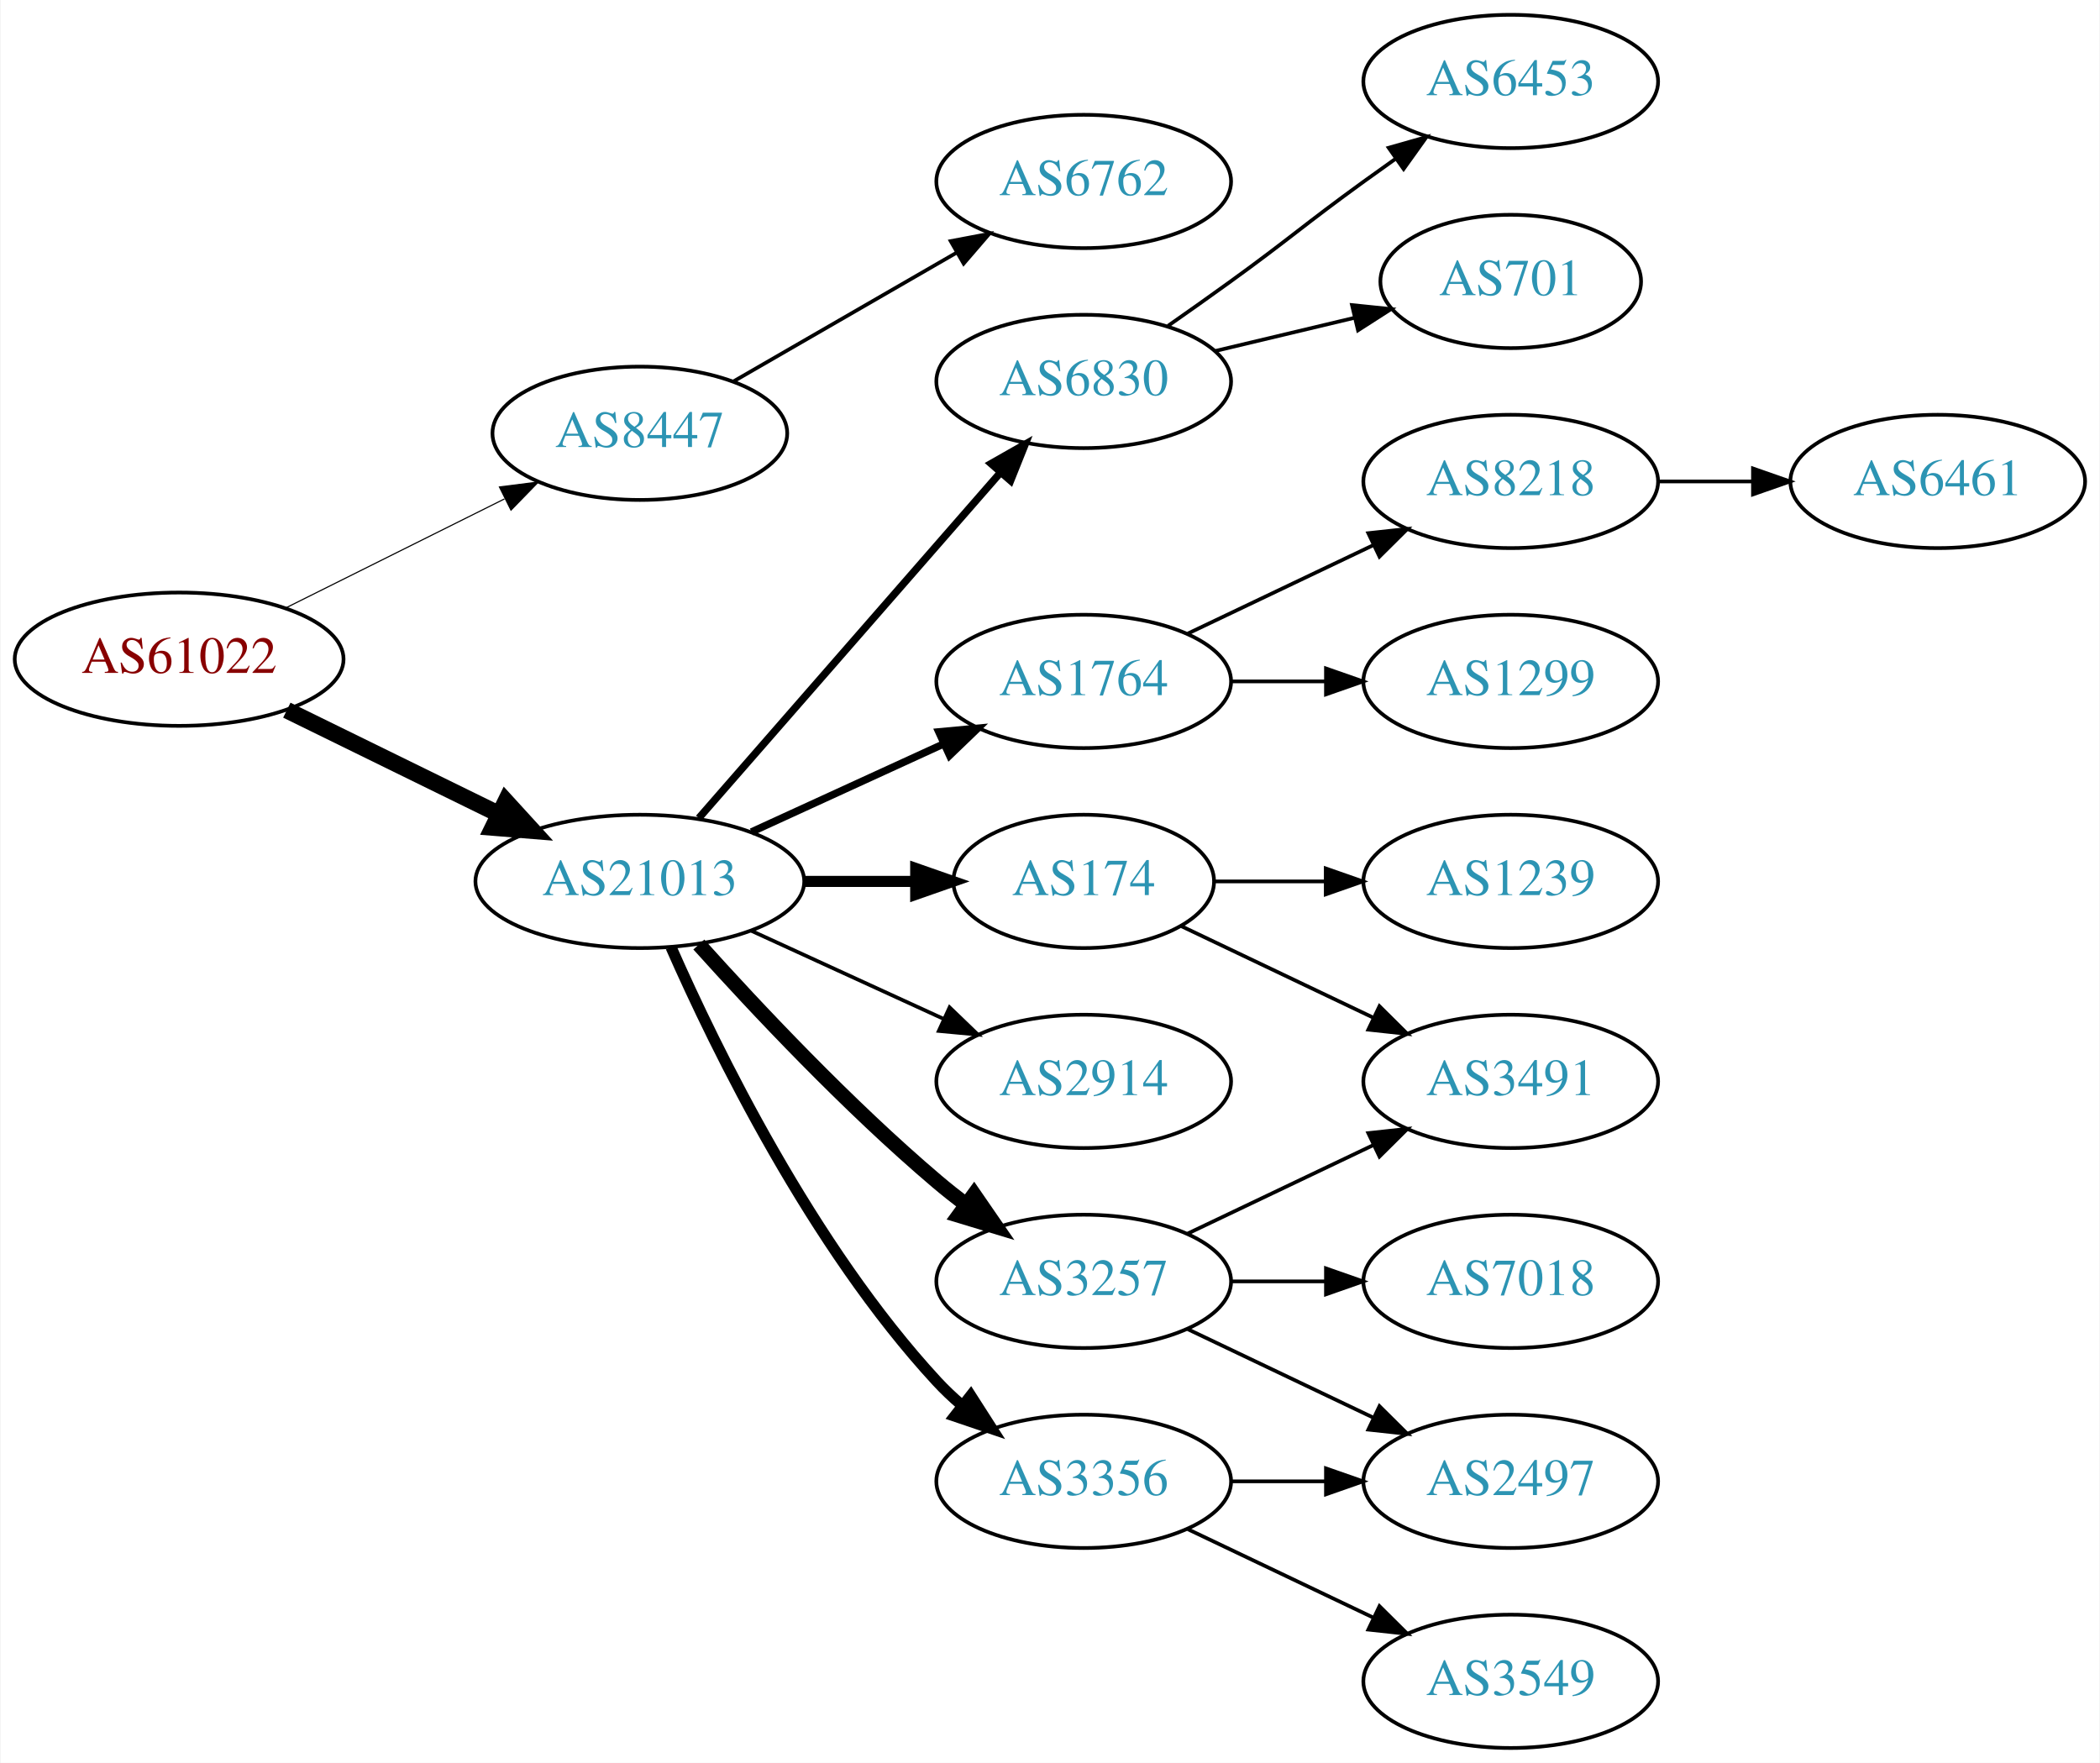
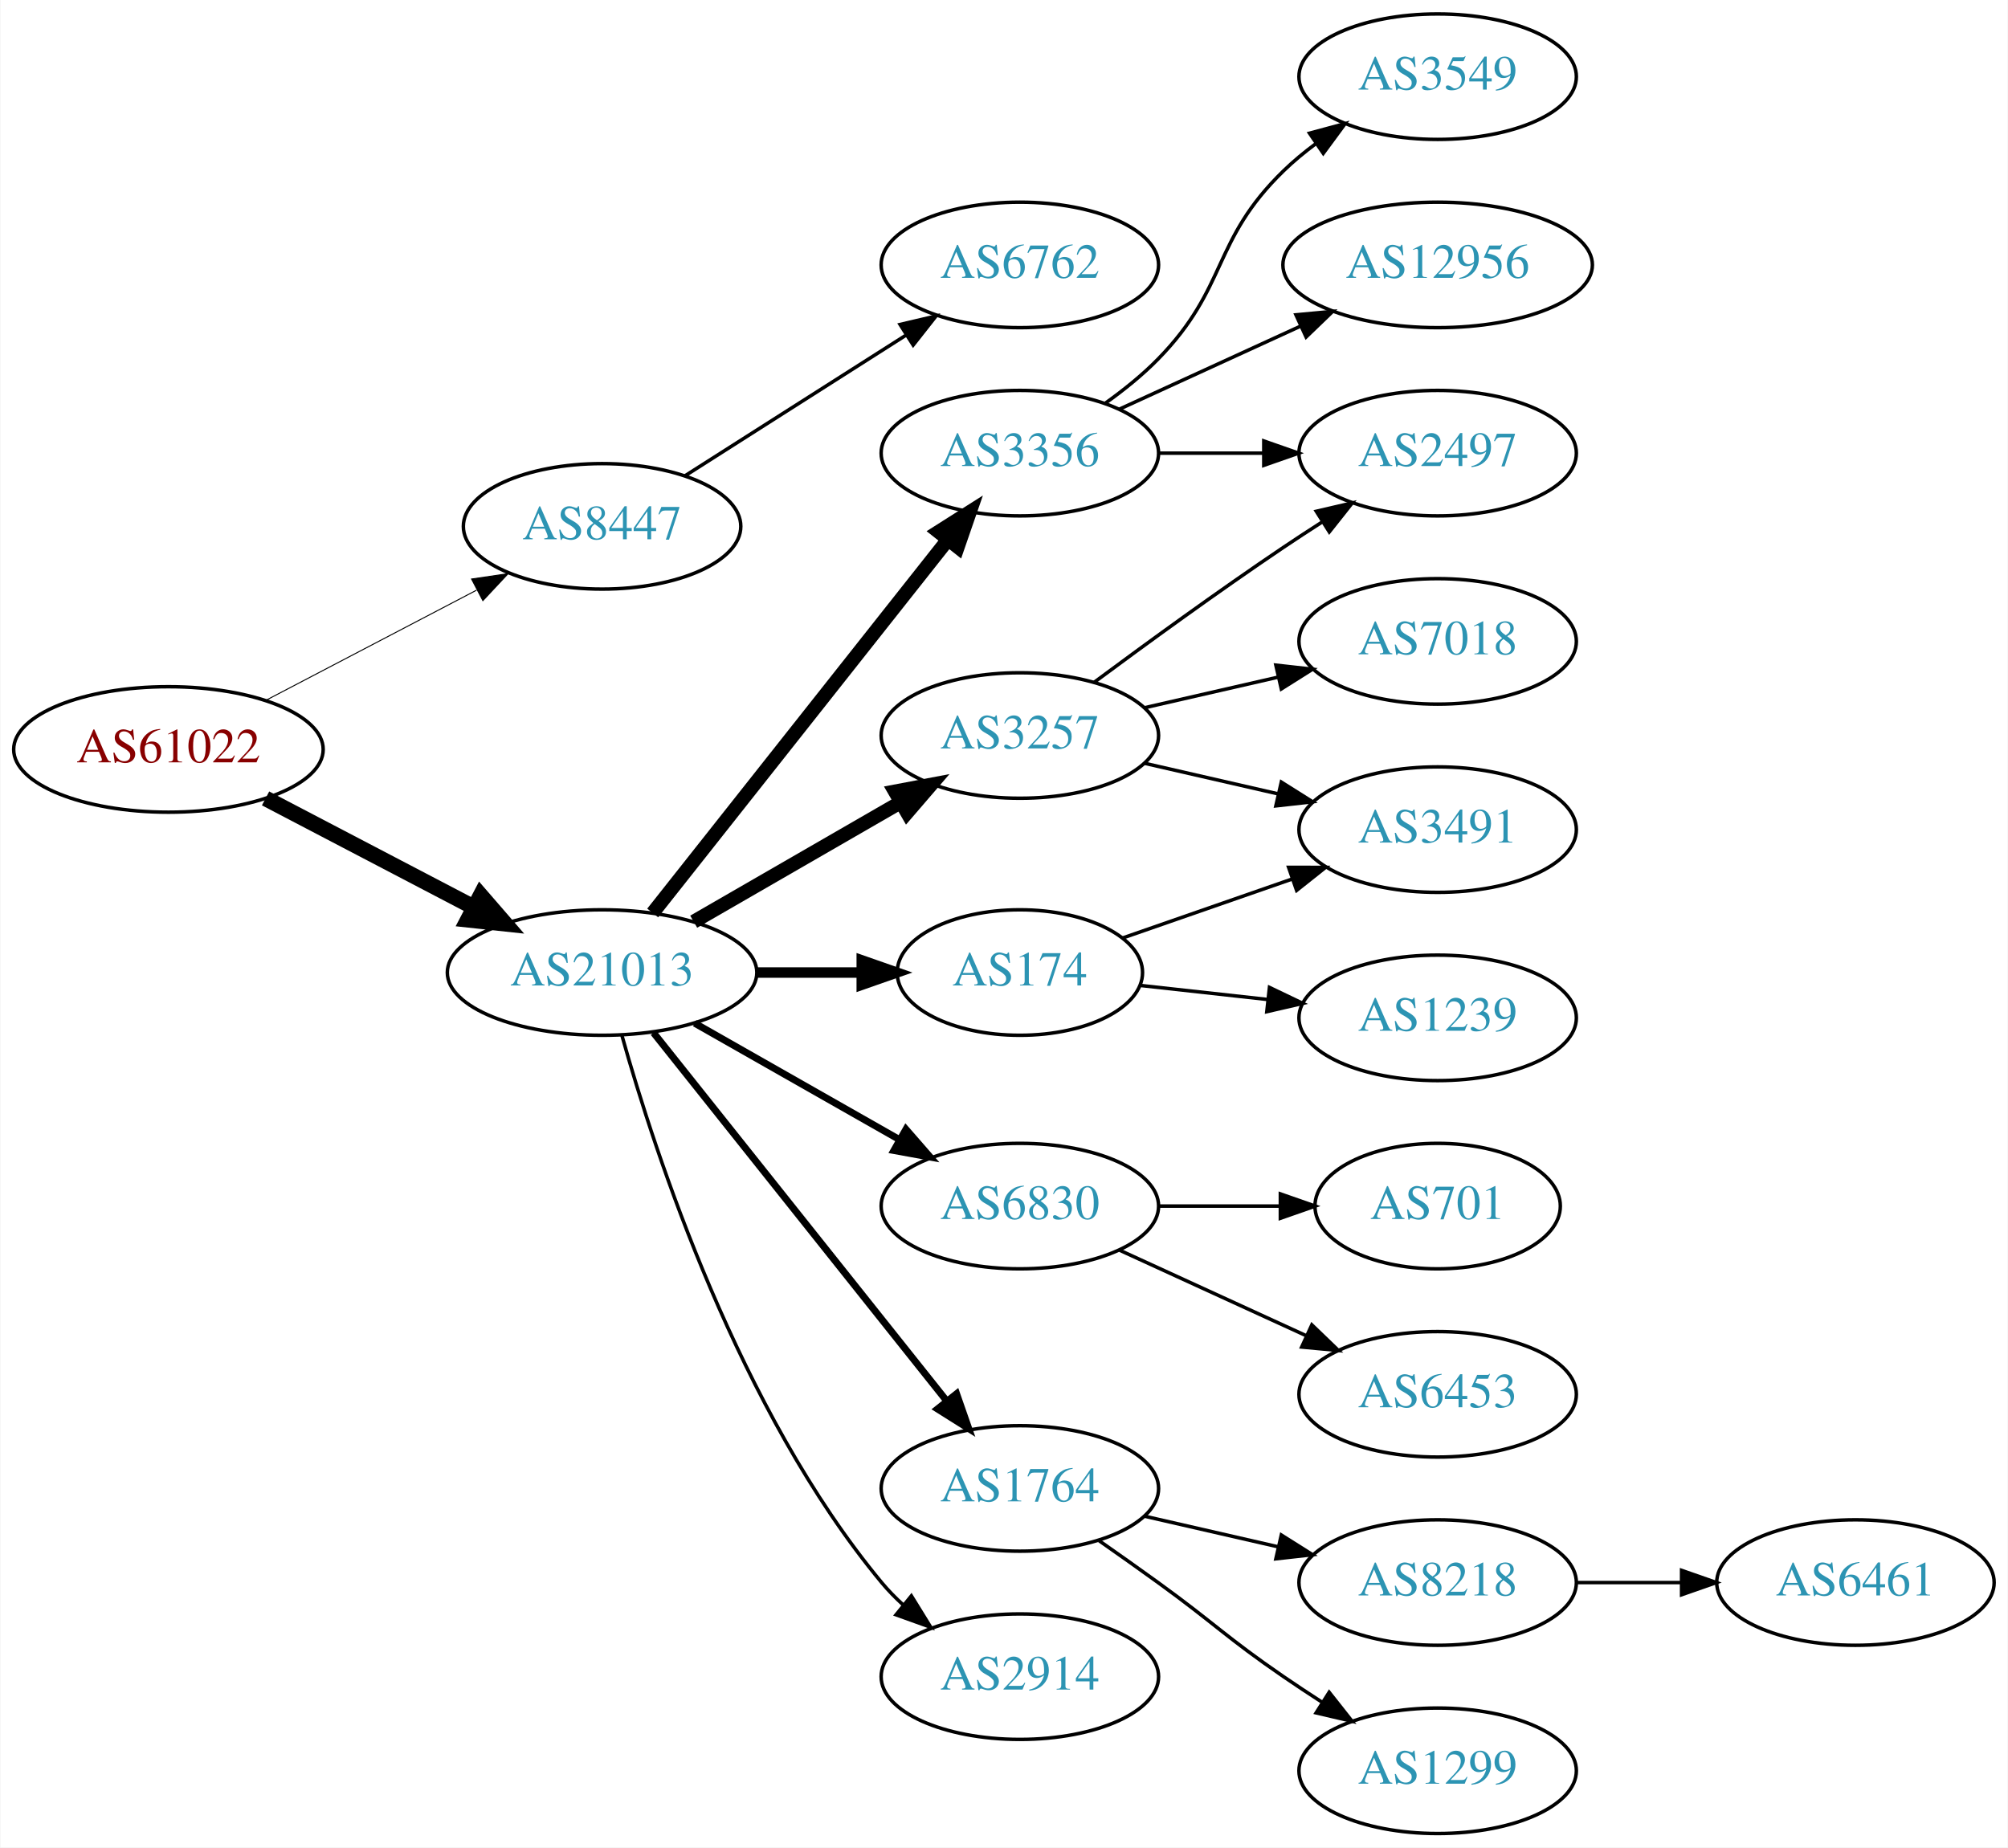
- <svg xmlns="http://www.w3.org/2000/svg" xmlns:xlink="http://www.w3.org/1999/xlink" width="567pt" height="476pt" viewBox="0.00 0.00 566.66 476.00">
-   <g id="graph0" class="graph" transform="scale(1 1) rotate(0) translate(4 472)">
-     <polygon fill="white" stroke="none" points="-4,4 -4,-472 562.663,-472 562.663,4 -4,4" />
+ <svg xmlns="http://www.w3.org/2000/svg" xmlns:xlink="http://www.w3.org/1999/xlink" width="576pt" height="530pt" viewBox="0.00 0.00 575.76 530.00">
+   <g id="graph0" class="graph" transform="scale(1 1) rotate(0) translate(4 526)">
+     <polygon fill="white" stroke="none" points="-4,4 -4,-526 571.762,-526 571.762,4 -4,4" />
    <g id="node1" class="node">
      <g id="a_node1">
        <a xlink:href="/asn/61022" xlink:title="AS61022 ~ FWI Information Technology GmbH [AT]">
-           <ellipse fill="#ffffff" stroke="black" cx="44.196" cy="-294" rx="44.393" ry="18" />
-           <text text-anchor="middle" x="44.196" y="-290.3" font-family="Times,serif" font-size="14.00" fill="#880000">AS61022</text>
+           <ellipse fill="#ffffff" stroke="black" cx="44.196" cy="-311" rx="44.393" ry="18" />
+           <text text-anchor="middle" x="44.196" y="-307.3" font-family="Times,serif" font-size="14.00" fill="#880000">AS61022</text>
        </a>
      </g>
    </g>
    <g id="node2" class="node">
      <g id="a_node2">
        <a xlink:href="/asn/8447" xlink:title="AS8447 ~ A1 Telekom Austria AG [AT]">
-           <ellipse fill="#ffffff" stroke="black" cx="168.588" cy="-355" rx="39.794" ry="18" />
-           <text text-anchor="middle" x="168.588" y="-351.3" font-family="Times,serif" font-size="14.00" fill="#2c94b3">AS8447</text>
+           <ellipse fill="#ffffff" stroke="black" cx="168.588" cy="-375" rx="39.794" ry="18" />
+           <text text-anchor="middle" x="168.588" y="-371.3" font-family="Times,serif" font-size="14.00" fill="#2c94b3">AS8447</text>
        </a>
      </g>
    </g>
    <g id="edge1" class="edge">
-       <path fill="none" stroke="black" stroke-width="0.3" d="M72.969,-307.842C90.466,-316.562 113.222,-327.904 132.032,-337.279" />
-       <polygon fill="black" stroke="black" stroke-width="0.3" points="130.673,-340.512 141.184,-341.84 133.795,-334.247 130.673,-340.512" />
+       <path fill="none" stroke="black" stroke-width="0.281" d="M72.056,-325.045C89.834,-334.342 113.33,-346.628 132.571,-356.689" />
+       <polygon fill="black" stroke="black" stroke-width="0.281" points="131.147,-359.894 141.631,-361.427 134.391,-353.691 131.147,-359.894" />
    </g>
    <g id="node3" class="node">
      <g id="a_node3">
        <a xlink:href="/asn/21013" xlink:title="AS21013 ~ Wels, AT [AT]">
-           <ellipse fill="#ffffff" stroke="black" cx="168.588" cy="-234" rx="44.393" ry="18" />
-           <text text-anchor="middle" x="168.588" y="-230.3" font-family="Times,serif" font-size="14.00" fill="#2c94b3">AS21013</text>
+           <ellipse fill="#ffffff" stroke="black" cx="168.588" cy="-247" rx="44.393" ry="18" />
+           <text text-anchor="middle" x="168.588" y="-243.3" font-family="Times,serif" font-size="14.00" fill="#2c94b3">AS21013</text>
        </a>
      </g>
    </g>
    <g id="edge2" class="edge">
-       <path fill="none" stroke="black" stroke-width="4.5" d="M73.275,-280.235C90.301,-271.888 112.221,-261.143 130.642,-252.112" />
-       <polygon fill="black" stroke="black" stroke-width="4.5" points="132.394,-255.639 139.64,-247.701 128.927,-248.567 132.394,-255.639" />
+       <path fill="none" stroke="black" stroke-width="4.5" d="M72.056,-296.955C89.592,-287.785 112.692,-275.706 131.783,-265.723" />
+       <polygon fill="black" stroke="black" stroke-width="4.5" points="133.754,-269.135 140.791,-261.012 130.105,-262.157 133.754,-269.135" />
    </g>
    <g id="node4" class="node">
      <g id="a_node4">
        <a xlink:href="/asn/6762" xlink:title="AS6762 ~ TELECOM ITALIA SPARKLE S.p.A. [IT]">
-           <ellipse fill="#ffffff" stroke="black" cx="288.431" cy="-423" rx="39.794" ry="18" />
-           <text text-anchor="middle" x="288.431" y="-419.3" font-family="Times,serif" font-size="14.00" fill="#2c94b3">AS6762</text>
+           <ellipse fill="#ffffff" stroke="black" cx="288.431" cy="-450" rx="39.794" ry="18" />
+           <text text-anchor="middle" x="288.431" y="-446.3" font-family="Times,serif" font-size="14.00" fill="#2c94b3">AS6762</text>
        </a>
      </g>
    </g>
    <g id="edge3" class="edge">
-       <path fill="none" stroke="black" d="M193.72,-368.925C211.159,-378.988 234.933,-392.707 254.171,-403.808" />
-       <polygon fill="black" stroke="black" points="252.516,-406.893 262.927,-408.86 256.014,-400.83 252.516,-406.893" />
+       <path fill="none" stroke="black" d="M192.309,-389.461C210.37,-400.955 235.84,-417.165 255.879,-429.919" />
+       <polygon fill="black" stroke="black" points="254.062,-432.911 264.377,-435.328 257.82,-427.006 254.062,-432.911" />
    </g>
    <g id="node5" class="node">
      <g id="a_node5">
-         <a xlink:href="/asn/1764" xlink:title="AS1764 ~ NEXTLAYER-AS [AT]">
-           <ellipse fill="#ffffff" stroke="black" cx="288.431" cy="-288" rx="39.794" ry="18" />
-           <text text-anchor="middle" x="288.431" y="-284.3" font-family="Times,serif" font-size="14.00" fill="#2c94b3">AS1764</text>
+         <a xlink:href="/asn/3356" xlink:title="AS3356 ~ Level 3 Parent, LLC [US]">
+           <ellipse fill="#ffffff" stroke="black" cx="288.431" cy="-396" rx="39.794" ry="18" />
+           <text text-anchor="middle" x="288.431" y="-392.3" font-family="Times,serif" font-size="14.00" fill="#2c94b3">AS3356</text>
        </a>
      </g>
    </g>
    <g id="edge4" class="edge">
-       <path fill="none" stroke="black" stroke-width="2" d="M198.718,-247.348C214.329,-254.502 233.727,-263.391 250.399,-271.03" />
-       <polygon fill="black" stroke="black" stroke-width="2" points="249.302,-274.378 259.851,-275.362 252.218,-268.014 249.302,-274.378" />
+       <path fill="none" stroke="black" stroke-width="4" d="M183.106,-264.092C203.884,-290.364 243.775,-340.802 267.757,-371.125" />
+       <polygon fill="black" stroke="black" stroke-width="4" points="265.122,-373.435 274.07,-379.107 270.612,-369.093 265.122,-373.435" />
    </g>
    <g id="node6" class="node">
      <g id="a_node6">
-         <a xlink:href="/asn/2914" xlink:title="AS2914 ~ NTT America, Inc. [US]">
+         <a xlink:href="/asn/6830" xlink:title="AS6830 ~ LGI-UPC [AT]">
          <ellipse fill="#ffffff" stroke="black" cx="288.431" cy="-180" rx="39.794" ry="18" />
-           <text text-anchor="middle" x="288.431" y="-176.3" font-family="Times,serif" font-size="14.00" fill="#2c94b3">AS2914</text>
+           <text text-anchor="middle" x="288.431" y="-176.3" font-family="Times,serif" font-size="14.00" fill="#2c94b3">AS6830</text>
        </a>
      </g>
    </g>
    <g id="edge5" class="edge">
-       <path fill="none" stroke="black" d="M198.718,-220.652C214.329,-213.498 233.727,-204.609 250.399,-196.97" />
-       <polygon fill="black" stroke="black" points="252.218,-199.986 259.851,-192.638 249.302,-193.622 252.218,-199.986" />
+       <path fill="none" stroke="black" stroke-width="2" d="M195.158,-232.462C212.378,-222.672 235.263,-209.66 253.934,-199.045" />
+       <polygon fill="black" stroke="black" stroke-width="2" points="255.755,-202.036 262.718,-194.05 252.295,-195.95 255.755,-202.036" />
    </g>
    <g id="node7" class="node">
      <g id="a_node7">
-         <a xlink:href="/asn/3356" xlink:title="AS3356 ~ Level 3 Parent, LLC [US]">
-           <ellipse fill="#ffffff" stroke="black" cx="288.431" cy="-72" rx="39.794" ry="18" />
-           <text text-anchor="middle" x="288.431" y="-68.3" font-family="Times,serif" font-size="14.00" fill="#2c94b3">AS3356</text>
+         <a xlink:href="/asn/3257" xlink:title="AS3257 ~ GTT [DE]">
+           <ellipse fill="#ffffff" stroke="black" cx="288.431" cy="-315" rx="39.794" ry="18" />
+           <text text-anchor="middle" x="288.431" y="-311.3" font-family="Times,serif" font-size="14.00" fill="#2c94b3">AS3257</text>
        </a>
      </g>
    </g>
    <g id="edge6" class="edge">
-       <path fill="none" stroke="black" stroke-width="3" d="M177.004,-216.239C189.072,-188.817 215.044,-135.527 248.784,-99 250.815,-96.802 253.054,-94.681 255.4,-92.66" />
-       <polygon fill="black" stroke="black" stroke-width="3" points="257.927,-95.126 263.644,-86.206 253.612,-89.614 257.927,-95.126" />
+       <path fill="none" stroke="black" stroke-width="4" d="M194.868,-261.588C212.188,-271.582 235.339,-284.941 254.155,-295.799" />
+       <polygon fill="black" stroke="black" stroke-width="4" points="252.588,-298.935 262.999,-300.902 256.087,-292.872 252.588,-298.935" />
    </g>
    <g id="node8" class="node">
      <g id="a_node8">
-         <a xlink:href="/asn/6830" xlink:title="AS6830 ~ LGI-UPC [AT]">
-           <ellipse fill="#ffffff" stroke="black" cx="288.431" cy="-369" rx="39.794" ry="18" />
-           <text text-anchor="middle" x="288.431" y="-365.3" font-family="Times,serif" font-size="14.00" fill="#2c94b3">AS6830</text>
+         <a xlink:href="/asn/1764" xlink:title="AS1764 ~ NEXTLAYER-AS [AT]">
+           <ellipse fill="#ffffff" stroke="black" cx="288.431" cy="-99" rx="39.794" ry="18" />
+           <text text-anchor="middle" x="288.431" y="-95.3" font-family="Times,serif" font-size="14.00" fill="#2c94b3">AS1764</text>
        </a>
      </g>
    </g>
    <g id="edge7" class="edge">
-       <path fill="none" stroke="black" stroke-width="2" d="M184.513,-251.098C205.056,-274.631 242.175,-317.155 265.771,-344.187" />
-       <polygon fill="black" stroke="black" stroke-width="2" points="263.414,-346.809 272.627,-352.041 268.688,-342.206 263.414,-346.809" />
+       <path fill="none" stroke="black" stroke-width="2" d="M183.337,-229.733C204.093,-203.666 243.538,-154.126 267.462,-124.079" />
+       <polygon fill="black" stroke="black" stroke-width="2" points="270.279,-126.16 273.77,-116.157 264.803,-121.8 270.279,-126.16" />
    </g>
    <g id="node9" class="node">
      <g id="a_node9">
        <a xlink:href="/asn/174" xlink:title="AS174 ~ Cogent Communications [US]">
-           <ellipse fill="#ffffff" stroke="black" cx="288.431" cy="-234" rx="35.194" ry="18" />
-           <text text-anchor="middle" x="288.431" y="-230.3" font-family="Times,serif" font-size="14.00" fill="#2c94b3">AS174</text>
+           <ellipse fill="#ffffff" stroke="black" cx="288.431" cy="-247" rx="35.194" ry="18" />
+           <text text-anchor="middle" x="288.431" y="-243.3" font-family="Times,serif" font-size="14.00" fill="#2c94b3">AS174</text>
        </a>
      </g>
    </g>
    <g id="edge8" class="edge">
-       <path fill="none" stroke="black" stroke-width="3" d="M212.799,-234C222.647,-234 233.127,-234 243.024,-234" />
-       <polygon fill="black" stroke="black" stroke-width="3" points="243.076,-237.5 253.076,-234 243.076,-230.5 243.076,-237.5" />
+       <path fill="none" stroke="black" stroke-width="3" d="M212.799,-247C222.647,-247 233.127,-247 243.024,-247" />
+       <polygon fill="black" stroke="black" stroke-width="3" points="243.076,-250.5 253.076,-247 243.076,-243.5 243.076,-250.5" />
    </g>
    <g id="node10" class="node">
      <g id="a_node10">
-         <a xlink:href="/asn/3257" xlink:title="AS3257 ~ GTT [DE]">
-           <ellipse fill="#ffffff" stroke="black" cx="288.431" cy="-126" rx="39.794" ry="18" />
-           <text text-anchor="middle" x="288.431" y="-122.3" font-family="Times,serif" font-size="14.00" fill="#2c94b3">AS3257</text>
+         <a xlink:href="/asn/2914" xlink:title="AS2914 ~ NTT America, Inc. [US]">
+           <ellipse fill="#ffffff" stroke="black" cx="288.431" cy="-45" rx="39.794" ry="18" />
+           <text text-anchor="middle" x="288.431" y="-41.3" font-family="Times,serif" font-size="14.00" fill="#2c94b3">AS2914</text>
        </a>
      </g>
    </g>
    <g id="edge9" class="edge">
-       <path fill="none" stroke="black" stroke-width="4" d="M184.521,-216.956C199.847,-199.903 224.782,-173.35 248.784,-153 251.281,-150.883 253.942,-148.768 256.653,-146.707" />
-       <polygon fill="black" stroke="black" stroke-width="4" points="258.819,-149.459 264.83,-140.734 254.69,-143.806 258.819,-149.459" />
+       <path fill="none" stroke="black" d="M174.293,-228.893C183.785,-195.068 207.881,-121.26 248.784,-72 250.647,-69.757 252.74,-67.615 254.962,-65.59" />
+       <polygon fill="black" stroke="black" points="257.31,-68.192 262.874,-59.176 252.902,-62.755 257.31,-68.192" />
    </g>
    <g id="node11" class="node">
      <g id="a_node11">
-         <a xlink:href="/asn/8218" xlink:title="AS8218 ~ legacy Neotelecoms [FR]">
-           <ellipse fill="#ffffff" stroke="black" cx="403.724" cy="-342" rx="39.794" ry="18" />
-           <text text-anchor="middle" x="403.724" y="-338.3" font-family="Times,serif" font-size="14.00" fill="#2c94b3">AS8218</text>
+         <a xlink:href="/asn/3549" xlink:title="AS3549 ~ Level 3 Parent, LLC [US]">
+           <ellipse fill="#ffffff" stroke="black" cx="408.273" cy="-504" rx="39.794" ry="18" />
+           <text text-anchor="middle" x="408.273" y="-500.3" font-family="Times,serif" font-size="14.00" fill="#2c94b3">AS3549</text>
        </a>
      </g>
    </g>
    <g id="edge10" class="edge">
-       <path fill="none" stroke="black" d="M316.567,-300.934C331.561,-308.081 350.382,-317.052 366.605,-324.785" />
-       <polygon fill="black" stroke="black" points="365.276,-328.028 375.809,-329.171 368.288,-321.709 365.276,-328.028" />
+       <path fill="none" stroke="black" d="M313.025,-410.389C318.281,-414.148 323.613,-418.437 328.077,-423 348.25,-443.617 343.384,-456.906 364.077,-477 366.922,-479.763 370.096,-482.386 373.396,-484.834" />
+       <polygon fill="black" stroke="black" points="371.513,-487.786 381.744,-490.538 375.462,-482.006 371.513,-487.786" />
    </g>
    <g id="node12" class="node">
      <g id="a_node12">
-         <a xlink:href="/asn/1299" xlink:title="AS1299 ~ Telia Carrier [EU]">
-           <ellipse fill="#ffffff" stroke="black" cx="403.724" cy="-288" rx="39.794" ry="18" />
-           <text text-anchor="middle" x="403.724" y="-284.3" font-family="Times,serif" font-size="14.00" fill="#2c94b3">AS1299</text>
+         <a xlink:href="/asn/2497" xlink:title="AS2497 ~ Internet Initiative Japan Inc. [JP]">
+           <ellipse fill="#ffffff" stroke="black" cx="408.273" cy="-396" rx="39.794" ry="18" />
+           <text text-anchor="middle" x="408.273" y="-392.3" font-family="Times,serif" font-size="14.00" fill="#2c94b3">AS2497</text>
        </a>
      </g>
    </g>
    <g id="edge11" class="edge">
-       <path fill="none" stroke="black" d="M328.103,-288C336.306,-288 345.07,-288 353.602,-288" />
-       <polygon fill="black" stroke="black" points="353.841,-291.5 363.841,-288 353.841,-284.5 353.841,-291.5" />
-     </g>
-     <g id="node18" class="node">
-       <g id="a_node18">
-         <a xlink:href="/asn/2497" xlink:title="AS2497 ~ Internet Initiative Japan Inc. [JP]">
-           <ellipse fill="#ffffff" stroke="black" cx="403.724" cy="-72" rx="39.794" ry="18" />
-           <text text-anchor="middle" x="403.724" y="-68.3" font-family="Times,serif" font-size="14.00" fill="#2c94b3">AS2497</text>
-         </a>
-       </g>
-     </g>
-     <g id="edge17" class="edge">
-       <path fill="none" stroke="black" d="M328.103,-72C336.306,-72 345.07,-72 353.602,-72" />
-       <polygon fill="black" stroke="black" points="353.841,-75.5 363.841,-72 353.841,-68.5 353.841,-75.5" />
-     </g>
-     <g id="node19" class="node">
-       <g id="a_node19">
-         <a xlink:href="/asn/3549" xlink:title="AS3549 ~ Level 3 Parent, LLC [US]">
-           <ellipse fill="#ffffff" stroke="black" cx="403.724" cy="-18" rx="39.794" ry="18" />
-           <text text-anchor="middle" x="403.724" y="-14.3" font-family="Times,serif" font-size="14.00" fill="#2c94b3">AS3549</text>
-         </a>
-       </g>
-     </g>
-     <g id="edge18" class="edge">
-       <path fill="none" stroke="black" d="M316.567,-59.066C331.561,-51.919 350.382,-42.948 366.605,-35.215" />
-       <polygon fill="black" stroke="black" points="368.288,-38.291 375.809,-30.829 365.276,-31.972 368.288,-38.291" />
+       <path fill="none" stroke="black" d="M328.343,-396C337.897,-396 348.246,-396 358.209,-396" />
+       <polygon fill="black" stroke="black" points="358.402,-399.5 368.402,-396 358.402,-392.5 358.402,-399.5" />
+     </g>
+     <g id="node13" class="node">
+       <g id="a_node13">
+         <a xlink:href="/asn/12956" xlink:title="AS12956 ~ TELXIUS [ES]">
+           <ellipse fill="#ffffff" stroke="black" cx="408.273" cy="-450" rx="44.393" ry="18" />
+           <text text-anchor="middle" x="408.273" y="-446.3" font-family="Times,serif" font-size="14.00" fill="#2c94b3">AS12956</text>
+         </a>
+       </g>
+     </g>
+     <g id="edge12" class="edge">
+       <path fill="none" stroke="black" d="M317.06,-408.661C332.557,-415.762 352.124,-424.728 369.071,-432.494" />
+       <polygon fill="black" stroke="black" points="367.624,-435.681 378.173,-436.665 370.54,-429.317 367.624,-435.681" />
    </g>
    <g id="node14" class="node">
      <g id="a_node14">
        <a xlink:href="/asn/701" xlink:title="AS701 ~ UUNET [US]">
-           <ellipse fill="#ffffff" stroke="black" cx="403.724" cy="-396" rx="35.194" ry="18" />
-           <text text-anchor="middle" x="403.724" y="-392.3" font-family="Times,serif" font-size="14.00" fill="#2c94b3">AS701</text>
+           <ellipse fill="#ffffff" stroke="black" cx="408.273" cy="-180" rx="35.194" ry="18" />
+           <text text-anchor="middle" x="408.273" y="-176.3" font-family="Times,serif" font-size="14.00" fill="#2c94b3">AS701</text>
        </a>
      </g>
    </g>
    <g id="edge13" class="edge">
-       <path fill="none" stroke="black" d="M324.038,-377.248C335.833,-380.058 349.137,-383.229 361.405,-386.153" />
-       <polygon fill="black" stroke="black" points="360.871,-389.624 371.41,-388.537 362.494,-382.814 360.871,-389.624" />
+       <path fill="none" stroke="black" d="M328.343,-180C339.43,-180 351.59,-180 362.972,-180" />
+       <polygon fill="black" stroke="black" points="363.154,-183.5 373.154,-180 363.154,-176.5 363.154,-183.5" />
    </g>
    <g id="node15" class="node">
      <g id="a_node15">
        <a xlink:href="/asn/6453" xlink:title="AS6453 ~ TATA COMMUNICATIONS (AMERICA) INC [US]">
-           <ellipse fill="#ffffff" stroke="black" cx="403.724" cy="-450" rx="39.794" ry="18" />
-           <text text-anchor="middle" x="403.724" y="-446.3" font-family="Times,serif" font-size="14.00" fill="#2c94b3">AS6453</text>
+           <ellipse fill="#ffffff" stroke="black" cx="408.273" cy="-126" rx="39.794" ry="18" />
+           <text text-anchor="middle" x="408.273" y="-122.3" font-family="Times,serif" font-size="14.00" fill="#2c94b3">AS6453</text>
        </a>
      </g>
    </g>
    <g id="edge14" class="edge">
-       <path fill="none" stroke="black" d="M311.188,-384.009C316.722,-387.879 322.641,-392.064 328.077,-396 344.277,-407.729 347.877,-411.271 364.077,-423 366.88,-425.029 369.812,-427.125 372.752,-429.21" />
-       <polygon fill="black" stroke="black" points="370.775,-432.097 380.967,-434.991 374.803,-426.373 370.775,-432.097" />
+       <path fill="none" stroke="black" d="M317.06,-167.339C333.017,-160.027 353.287,-150.739 370.57,-142.819" />
+       <polygon fill="black" stroke="black" points="372.185,-145.929 379.818,-138.581 369.269,-139.565 372.185,-145.929" />
+     </g>
+     <g id="edge22" class="edge">
+       <path fill="none" stroke="black" d="M309.761,-330.277C324.623,-341.304 345.368,-356.407 364.077,-369 367.626,-371.389 371.377,-373.839 375.125,-376.242" />
+       <polygon fill="black" stroke="black" points="373.451,-379.325 383.774,-381.712 377.193,-373.409 373.451,-379.325" />
+     </g>
+     <g id="node20" class="node">
+       <g id="a_node20">
+         <a xlink:href="/asn/3491" xlink:title="AS3491 ~ PCCW Global, Inc. [US]">
+           <ellipse fill="#ffffff" stroke="black" cx="408.273" cy="-288" rx="39.794" ry="18" />
+           <text text-anchor="middle" x="408.273" y="-284.3" font-family="Times,serif" font-size="14.00" fill="#2c94b3">AS3491</text>
+         </a>
+       </g>
+     </g>
+     <g id="edge21" class="edge">
+       <path fill="none" stroke="black" d="M324.15,-307.045C336.15,-304.296 349.771,-301.175 362.463,-298.267" />
+       <polygon fill="black" stroke="black" points="363.429,-301.636 372.395,-295.991 361.866,-294.813 363.429,-301.636" />
+     </g>
+     <g id="node21" class="node">
+       <g id="a_node21">
+         <a xlink:href="/asn/7018" xlink:title="AS7018 ~ AT&amp;T Services, Inc. [US]">
+           <ellipse fill="#ffffff" stroke="black" cx="408.273" cy="-342" rx="39.794" ry="18" />
+           <text text-anchor="middle" x="408.273" y="-338.3" font-family="Times,serif" font-size="14.00" fill="#2c94b3">AS7018</text>
+         </a>
+       </g>
+     </g>
+     <g id="edge20" class="edge">
+       <path fill="none" stroke="black" d="M324.15,-322.955C336.15,-325.704 349.771,-328.825 362.463,-331.733" />
+       <polygon fill="black" stroke="black" points="361.866,-335.187 372.395,-334.009 363.429,-328.364 361.866,-335.187" />
    </g>
    <g id="node16" class="node">
      <g id="a_node16">
-         <a xlink:href="/asn/3491" xlink:title="AS3491 ~ PCCW Global, Inc. [US]">
-           <ellipse fill="#ffffff" stroke="black" cx="403.724" cy="-180" rx="39.794" ry="18" />
-           <text text-anchor="middle" x="403.724" y="-176.3" font-family="Times,serif" font-size="14.00" fill="#2c94b3">AS3491</text>
+         <a xlink:href="/asn/8218" xlink:title="AS8218 ~ legacy Neotelecoms [FR]">
+           <ellipse fill="#ffffff" stroke="black" cx="408.273" cy="-72" rx="39.794" ry="18" />
+           <text text-anchor="middle" x="408.273" y="-68.3" font-family="Times,serif" font-size="14.00" fill="#2c94b3">AS8218</text>
        </a>
      </g>
    </g>
    <g id="edge15" class="edge">
-       <path fill="none" stroke="black" d="M314.856,-221.881C330.159,-214.587 349.882,-205.186 366.764,-197.14" />
-       <polygon fill="black" stroke="black" points="368.283,-200.293 375.804,-192.831 365.271,-193.974 368.283,-200.293" />
+       <path fill="none" stroke="black" d="M324.15,-91.045C336.15,-88.296 349.771,-85.175 362.463,-82.267" />
+       <polygon fill="black" stroke="black" points="363.429,-85.636 372.395,-79.991 361.866,-78.813 363.429,-85.636" />
    </g>
    <g id="node17" class="node">
      <g id="a_node17">
+         <a xlink:href="/asn/1299" xlink:title="AS1299 ~ Telia Carrier [EU]">
+           <ellipse fill="#ffffff" stroke="black" cx="408.273" cy="-18" rx="39.794" ry="18" />
+           <text text-anchor="middle" x="408.273" y="-14.3" font-family="Times,serif" font-size="14.00" fill="#2c94b3">AS1299</text>
+         </a>
+       </g>
+     </g>
+     <g id="edge16" class="edge">
+       <path fill="none" stroke="black" d="M311.188,-83.991C316.722,-80.121 322.641,-75.936 328.077,-72 344.277,-60.271 347.583,-56.31 364.077,-45 367.606,-42.581 371.343,-40.111 375.084,-37.698" />
+       <polygon fill="black" stroke="black" points="377.156,-40.529 383.725,-32.216 373.406,-34.618 377.156,-40.529" />
+     </g>
+     <g id="node19" class="node">
+       <g id="a_node19">
        <a xlink:href="/asn/1239" xlink:title="AS1239 ~ Sprint [US]">
-           <ellipse fill="#ffffff" stroke="black" cx="403.724" cy="-234" rx="39.794" ry="18" />
-           <text text-anchor="middle" x="403.724" y="-230.3" font-family="Times,serif" font-size="14.00" fill="#2c94b3">AS1239</text>
-         </a>
-       </g>
-     </g>
-     <g id="edge16" class="edge">
-       <path fill="none" stroke="black" d="M323.73,-234C333.107,-234 343.457,-234 353.492,-234" />
-       <polygon fill="black" stroke="black" points="353.781,-237.5 363.781,-234 353.781,-230.5 353.781,-237.5" />
+           <ellipse fill="#ffffff" stroke="black" cx="408.273" cy="-234" rx="39.794" ry="18" />
+           <text text-anchor="middle" x="408.273" y="-230.3" font-family="Times,serif" font-size="14.00" fill="#2c94b3">AS1239</text>
+         </a>
+       </g>
+     </g>
+     <g id="edge18" class="edge">
+       <path fill="none" stroke="black" d="M322.885,-243.309C334.261,-242.054 347.206,-240.626 359.482,-239.272" />
+       <polygon fill="black" stroke="black" points="360.031,-242.733 369.587,-238.157 359.264,-235.775 360.031,-242.733" />
    </g>
    <g id="edge19" class="edge">
-       <path fill="none" stroke="black" d="M316.567,-138.934C331.561,-146.081 350.382,-155.052 366.605,-162.785" />
-       <polygon fill="black" stroke="black" points="365.276,-166.028 375.809,-167.171 368.288,-159.709 365.276,-166.028" />
-     </g>
-     <g id="edge20" class="edge">
-       <path fill="none" stroke="black" d="M316.567,-113.066C331.561,-105.919 350.382,-96.948 366.605,-89.215" />
-       <polygon fill="black" stroke="black" points="368.288,-92.291 375.809,-84.829 365.276,-85.972 368.288,-92.291" />
-     </g>
-     <g id="node20" class="node">
-       <g id="a_node20">
-         <a xlink:href="/asn/7018" xlink:title="AS7018 ~ AT&amp;T Services, Inc. [US]">
-           <ellipse fill="#ffffff" stroke="black" cx="403.724" cy="-126" rx="39.794" ry="18" />
-           <text text-anchor="middle" x="403.724" y="-122.3" font-family="Times,serif" font-size="14.00" fill="#2c94b3">AS7018</text>
-         </a>
-       </g>
-     </g>
-     <g id="edge21" class="edge">
-       <path fill="none" stroke="black" d="M328.103,-126C336.306,-126 345.07,-126 353.602,-126" />
-       <polygon fill="black" stroke="black" points="353.841,-129.5 363.841,-126 353.841,-122.5 353.841,-129.5" />
-     </g>
-     <g id="node13" class="node">
-       <g id="a_node13">
+       <path fill="none" stroke="black" d="M317.957,-256.925C332.511,-261.988 350.471,-268.237 366.461,-273.8" />
+       <polygon fill="black" stroke="black" points="365.519,-277.179 376.114,-277.159 367.82,-270.567 365.519,-277.179" />
+     </g>
+     <g id="node18" class="node">
+       <g id="a_node18">
        <a xlink:href="/asn/6461" xlink:title="AS6461 ~ Zayo Bandwidth [US]">
-           <ellipse fill="#ffffff" stroke="black" cx="519.017" cy="-342" rx="39.794" ry="18" />
-           <text text-anchor="middle" x="519.017" y="-338.3" font-family="Times,serif" font-size="14.00" fill="#2c94b3">AS6461</text>
-         </a>
-       </g>
-     </g>
-     <g id="edge12" class="edge">
-       <path fill="none" stroke="black" d="M443.396,-342C451.599,-342 460.363,-342 468.895,-342" />
-       <polygon fill="black" stroke="black" points="469.134,-345.5 479.134,-342 469.134,-338.5 469.134,-345.5" />
+           <ellipse fill="#ffffff" stroke="black" cx="528.116" cy="-72" rx="39.794" ry="18" />
+           <text text-anchor="middle" x="528.116" y="-68.3" font-family="Times,serif" font-size="14.00" fill="#2c94b3">AS6461</text>
+         </a>
+       </g>
+     </g>
+     <g id="edge17" class="edge">
+       <path fill="none" stroke="black" d="M448.186,-72C457.739,-72 468.089,-72 478.052,-72" />
+       <polygon fill="black" stroke="black" points="478.244,-75.5 488.244,-72 478.244,-68.5 478.244,-75.5" />
    </g>
  </g>
</svg>
